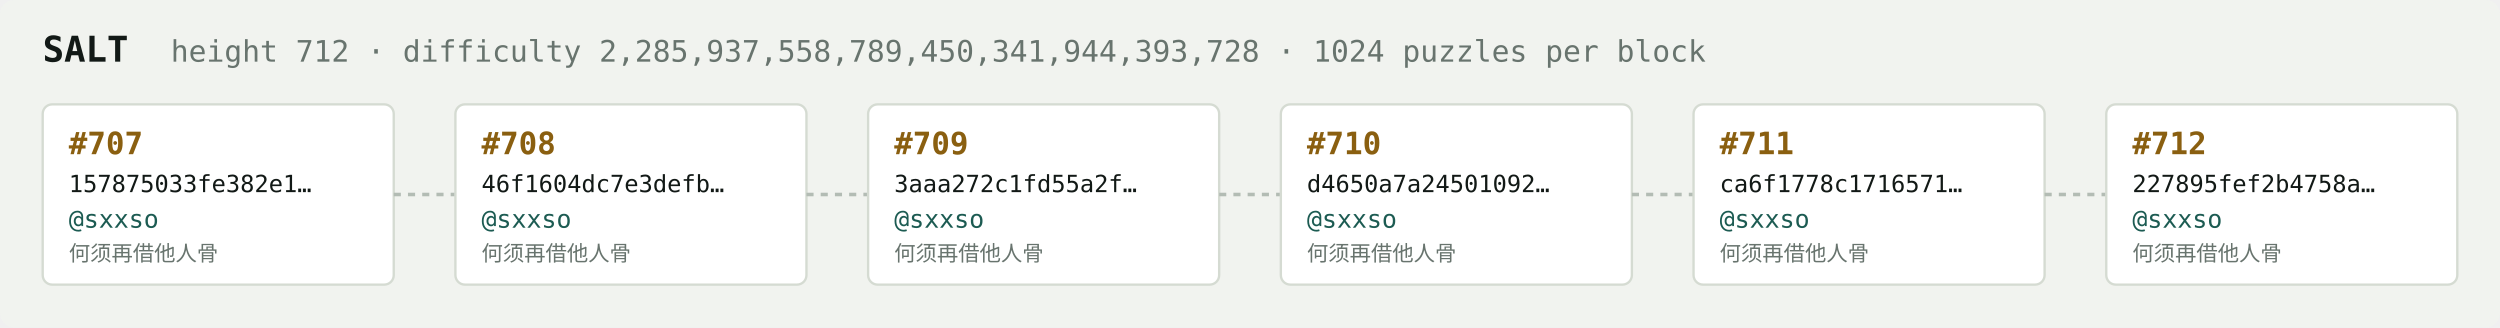
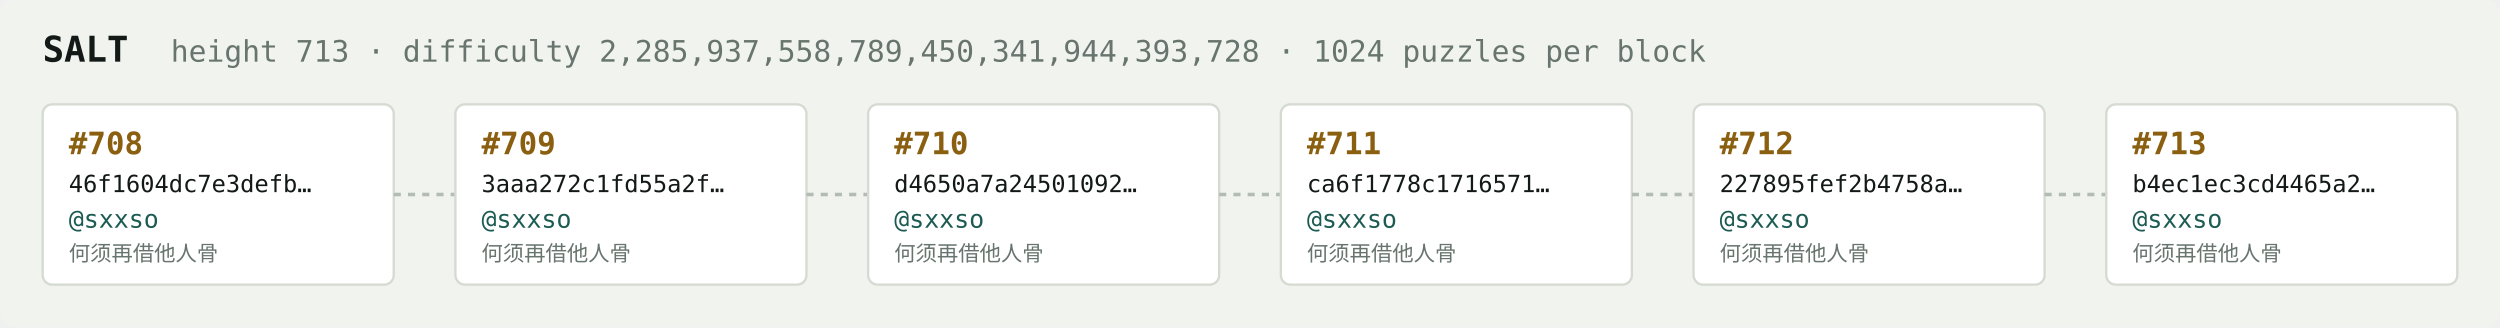
<svg xmlns="http://www.w3.org/2000/svg" width="1054" height="138" viewBox="0 0 1054 138" font-family="ui-monospace,SFMono-Regular,Menlo,monospace">
  <rect fill="#f1f3ef" width="1054" height="138" rx="6" />
  <text x="18" y="26" fill="#121916" font-size="15" font-weight="700">SALT</text>
-   <text x="72" y="26" fill="#68746e" font-size="12.5">height 712 · difficulty 2,285,937,558,789,450,341,944,393,728 · 1024 puzzles per block</text>
+   <text x="72" y="26" fill="#68746e" font-size="12.5">height 713 · difficulty 2,285,937,558,789,450,341,944,393,728 · 1024 puzzles per block</text>
  <rect x="18" y="44" width="148" height="76" rx="4" fill="#ffffff" stroke="#d5dbd2" stroke-width="1" />
-   <text x="29" y="65" fill="#8a5f10" font-size="13" font-weight="700">#707</text>
-   <text x="29" y="81" fill="#121916" font-size="10">157875033fe382e1…</text>
+   <text x="29" y="65" fill="#8a5f10" font-size="13" font-weight="700">#708</text>
+   <text x="29" y="81" fill="#121916" font-size="10">46f1604dc7e3defb…</text>
  <text x="29" y="96" fill="#1c5b52" font-size="10.5">@sxxso</text>
  <text x="29" y="110" fill="#68746e" font-size="9">何须再借他人骨</text>
  <line x1="166" y1="82.0" x2="192" y2="82.0" stroke="#b3bcb4" stroke-width="1.5" stroke-dasharray="3 3" />
  <rect x="192" y="44" width="148" height="76" rx="4" fill="#ffffff" stroke="#d5dbd2" stroke-width="1" />
-   <text x="203" y="65" fill="#8a5f10" font-size="13" font-weight="700">#708</text>
-   <text x="203" y="81" fill="#121916" font-size="10">46f1604dc7e3defb…</text>
+   <text x="203" y="65" fill="#8a5f10" font-size="13" font-weight="700">#709</text>
+   <text x="203" y="81" fill="#121916" font-size="10">3aaa272c1fd55a2f…</text>
  <text x="203" y="96" fill="#1c5b52" font-size="10.5">@sxxso</text>
  <text x="203" y="110" fill="#68746e" font-size="9">何须再借他人骨</text>
  <line x1="340" y1="82.0" x2="366" y2="82.0" stroke="#b3bcb4" stroke-width="1.5" stroke-dasharray="3 3" />
  <rect x="366" y="44" width="148" height="76" rx="4" fill="#ffffff" stroke="#d5dbd2" stroke-width="1" />
-   <text x="377" y="65" fill="#8a5f10" font-size="13" font-weight="700">#709</text>
-   <text x="377" y="81" fill="#121916" font-size="10">3aaa272c1fd55a2f…</text>
+   <text x="377" y="65" fill="#8a5f10" font-size="13" font-weight="700">#710</text>
+   <text x="377" y="81" fill="#121916" font-size="10">d4650a7a24501092…</text>
  <text x="377" y="96" fill="#1c5b52" font-size="10.5">@sxxso</text>
  <text x="377" y="110" fill="#68746e" font-size="9">何须再借他人骨</text>
  <line x1="514" y1="82.0" x2="540" y2="82.0" stroke="#b3bcb4" stroke-width="1.5" stroke-dasharray="3 3" />
  <rect x="540" y="44" width="148" height="76" rx="4" fill="#ffffff" stroke="#d5dbd2" stroke-width="1" />
-   <text x="551" y="65" fill="#8a5f10" font-size="13" font-weight="700">#710</text>
-   <text x="551" y="81" fill="#121916" font-size="10">d4650a7a24501092…</text>
+   <text x="551" y="65" fill="#8a5f10" font-size="13" font-weight="700">#711</text>
+   <text x="551" y="81" fill="#121916" font-size="10">ca6f1778c1716571…</text>
  <text x="551" y="96" fill="#1c5b52" font-size="10.5">@sxxso</text>
  <text x="551" y="110" fill="#68746e" font-size="9">何须再借他人骨</text>
  <line x1="688" y1="82.0" x2="714" y2="82.0" stroke="#b3bcb4" stroke-width="1.5" stroke-dasharray="3 3" />
  <rect x="714" y="44" width="148" height="76" rx="4" fill="#ffffff" stroke="#d5dbd2" stroke-width="1" />
-   <text x="725" y="65" fill="#8a5f10" font-size="13" font-weight="700">#711</text>
-   <text x="725" y="81" fill="#121916" font-size="10">ca6f1778c1716571…</text>
+   <text x="725" y="65" fill="#8a5f10" font-size="13" font-weight="700">#712</text>
+   <text x="725" y="81" fill="#121916" font-size="10">227895fef2b4758a…</text>
  <text x="725" y="96" fill="#1c5b52" font-size="10.5">@sxxso</text>
  <text x="725" y="110" fill="#68746e" font-size="9">何须再借他人骨</text>
  <line x1="862" y1="82.0" x2="888" y2="82.0" stroke="#b3bcb4" stroke-width="1.5" stroke-dasharray="3 3" />
  <rect x="888" y="44" width="148" height="76" rx="4" fill="#ffffff" stroke="#d5dbd2" stroke-width="1" />
-   <text x="899" y="65" fill="#8a5f10" font-size="13" font-weight="700">#712</text>
-   <text x="899" y="81" fill="#121916" font-size="10">227895fef2b4758a…</text>
+   <text x="899" y="65" fill="#8a5f10" font-size="13" font-weight="700">#713</text>
+   <text x="899" y="81" fill="#121916" font-size="10">b4ec1ec3cd4465a2…</text>
  <text x="899" y="96" fill="#1c5b52" font-size="10.5">@sxxso</text>
  <text x="899" y="110" fill="#68746e" font-size="9">何须再借他人骨</text>
</svg>
